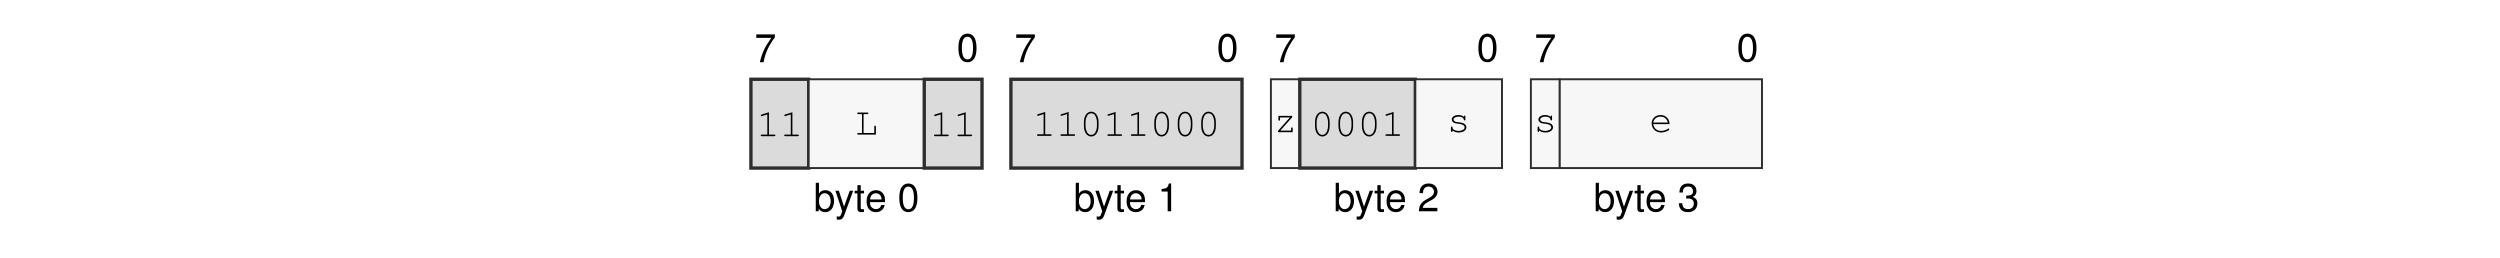
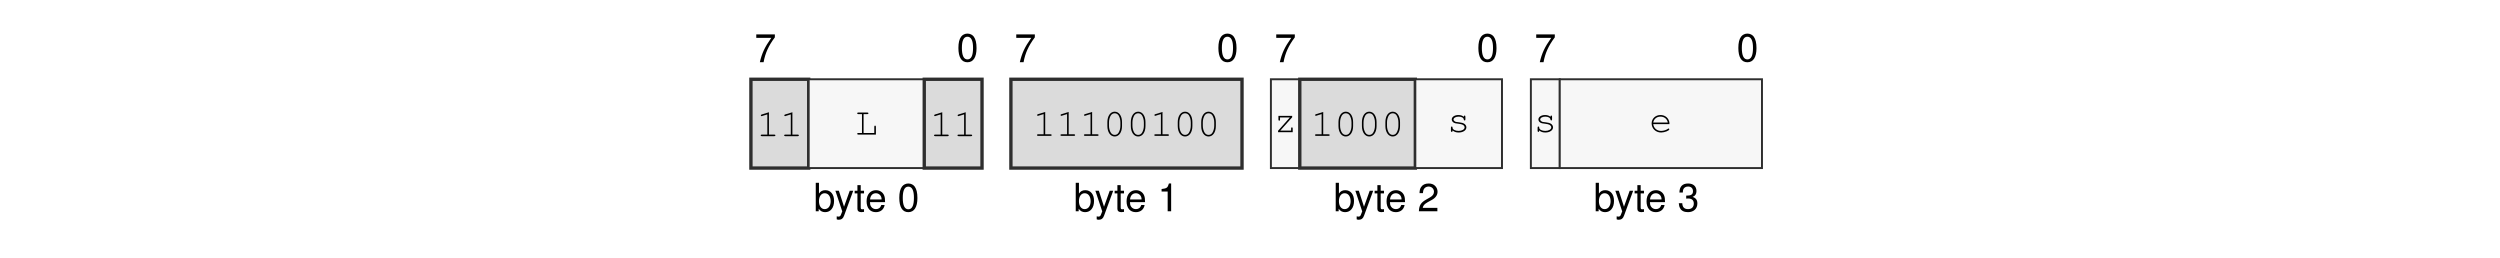
<svg xmlns="http://www.w3.org/2000/svg" xmlns:xlink="http://www.w3.org/1999/xlink" width="437.474" height="45.128" viewBox="0 0 437.474 45.128">
  <defs>
    <g>
      <g id="glyph-0-0">
        <path d="M 3.562 -4.859 L 0.312 -4.859 L 0.312 -4.25 L 2.938 -4.25 C 1.781 -2.609 1.312 -1.594 0.938 0 L 1.594 0 C 1.859 -1.547 2.469 -2.891 3.562 -4.344 Z M 3.562 -4.859 " />
      </g>
      <g id="glyph-0-1">
        <path d="M 1.875 -4.859 C 1.438 -4.859 1.016 -4.656 0.766 -4.312 C 0.453 -3.891 0.297 -3.25 0.297 -2.344 C 0.297 -0.719 0.844 0.156 1.875 0.156 C 2.906 0.156 3.469 -0.719 3.469 -2.312 C 3.469 -3.25 3.312 -3.875 3 -4.312 C 2.75 -4.656 2.344 -4.859 1.875 -4.859 Z M 1.875 -4.312 C 2.531 -4.312 2.859 -3.656 2.859 -2.359 C 2.859 -0.984 2.531 -0.344 1.875 -0.344 C 1.234 -0.344 0.906 -1.016 0.906 -2.344 C 0.906 -3.672 1.234 -4.312 1.875 -4.312 Z M 1.875 -4.312 " />
      </g>
      <g id="glyph-0-2">
        <path d="M 0.375 -4.984 L 0.375 0 L 0.891 0 L 0.891 -0.453 C 1.156 -0.047 1.516 0.156 2.016 0.156 C 2.969 0.156 3.578 -0.609 3.578 -1.812 C 3.578 -2.969 2.984 -3.688 2.047 -3.688 C 1.547 -3.688 1.203 -3.5 0.938 -3.094 L 0.938 -4.984 Z M 1.938 -3.156 C 2.578 -3.156 2.984 -2.594 2.984 -1.75 C 2.984 -0.938 2.562 -0.375 1.938 -0.375 C 1.328 -0.375 0.938 -0.922 0.938 -1.766 C 0.938 -2.609 1.328 -3.156 1.938 -3.156 Z M 1.938 -3.156 " />
      </g>
      <g id="glyph-0-3">
        <path d="M 2.656 -3.594 L 1.656 -0.797 L 0.75 -3.594 L 0.141 -3.594 L 1.344 0.016 L 1.125 0.578 C 1.047 0.828 0.906 0.938 0.672 0.938 C 0.594 0.938 0.5 0.922 0.375 0.891 L 0.375 1.406 C 0.484 1.469 0.609 1.484 0.75 1.484 C 0.938 1.484 1.141 1.438 1.281 1.328 C 1.469 1.188 1.562 1.047 1.672 0.75 L 3.266 -3.594 Z M 2.656 -3.594 " />
      </g>
      <g id="glyph-0-4">
        <path d="M 1.734 -3.594 L 1.156 -3.594 L 1.156 -4.578 L 0.578 -4.578 L 0.578 -3.594 L 0.094 -3.594 L 0.094 -3.125 L 0.578 -3.125 L 0.578 -0.406 C 0.578 -0.047 0.828 0.156 1.266 0.156 C 1.406 0.156 1.547 0.141 1.734 0.109 L 1.734 -0.375 C 1.656 -0.344 1.578 -0.344 1.469 -0.344 C 1.219 -0.344 1.156 -0.406 1.156 -0.656 L 1.156 -3.125 L 1.734 -3.125 Z M 1.734 -3.594 " />
      </g>
      <g id="glyph-0-5">
        <path d="M 3.516 -1.594 C 3.516 -2.156 3.469 -2.484 3.359 -2.75 C 3.141 -3.328 2.594 -3.688 1.922 -3.688 C 0.922 -3.688 0.281 -2.922 0.281 -1.75 C 0.281 -0.562 0.891 0.156 1.906 0.156 C 2.719 0.156 3.297 -0.312 3.438 -1.094 L 2.859 -1.094 C 2.703 -0.609 2.375 -0.375 1.922 -0.375 C 1.562 -0.375 1.25 -0.531 1.062 -0.828 C 0.922 -1.047 0.875 -1.25 0.875 -1.594 Z M 0.891 -2.062 C 0.938 -2.734 1.328 -3.156 1.906 -3.156 C 2.469 -3.156 2.906 -2.703 2.906 -2.109 C 2.906 -2.094 2.906 -2.078 2.891 -2.062 Z M 0.891 -2.062 " />
      </g>
      <g id="glyph-0-6">
        <path d="M 1.766 -3.453 L 1.766 0 L 2.375 0 L 2.375 -4.859 L 1.984 -4.859 C 1.766 -4.109 1.625 -4 0.703 -3.891 L 0.703 -3.453 Z M 1.766 -3.453 " />
      </g>
      <g id="glyph-0-7">
        <path d="M 3.469 -0.594 L 0.906 -0.594 C 0.969 -1 1.188 -1.25 1.781 -1.594 L 2.469 -1.969 C 3.141 -2.328 3.5 -2.828 3.5 -3.422 C 3.5 -3.828 3.328 -4.203 3.047 -4.469 C 2.766 -4.734 2.406 -4.859 1.938 -4.859 C 1.328 -4.859 0.875 -4.641 0.609 -4.219 C 0.438 -3.969 0.359 -3.656 0.344 -3.172 L 0.938 -3.172 C 0.969 -3.5 1 -3.703 1.094 -3.859 C 1.25 -4.141 1.562 -4.328 1.922 -4.328 C 2.469 -4.328 2.875 -3.938 2.875 -3.422 C 2.875 -3.031 2.656 -2.703 2.219 -2.453 L 1.594 -2.094 C 0.578 -1.531 0.281 -1.062 0.234 0 L 3.469 0 Z M 3.469 -0.594 " />
      </g>
      <g id="glyph-0-8">
        <path d="M 1.516 -2.219 L 1.594 -2.219 L 1.844 -2.234 C 2.5 -2.234 2.844 -1.938 2.844 -1.344 C 2.844 -0.734 2.469 -0.375 1.844 -0.375 C 1.188 -0.375 0.859 -0.703 0.828 -1.406 L 0.219 -1.406 C 0.25 -1.016 0.312 -0.766 0.438 -0.547 C 0.672 -0.078 1.156 0.156 1.828 0.156 C 2.812 0.156 3.469 -0.438 3.469 -1.359 C 3.469 -1.969 3.219 -2.312 2.641 -2.516 C 3.094 -2.688 3.312 -3.031 3.312 -3.516 C 3.312 -4.359 2.766 -4.859 1.844 -4.859 C 0.859 -4.859 0.344 -4.312 0.328 -3.281 L 0.922 -3.281 C 0.938 -3.578 0.953 -3.75 1.031 -3.891 C 1.172 -4.156 1.469 -4.328 1.844 -4.328 C 2.375 -4.328 2.703 -4.016 2.703 -3.5 C 2.703 -3.156 2.578 -2.953 2.312 -2.844 C 2.156 -2.766 1.938 -2.75 1.516 -2.734 Z M 1.516 -2.219 " />
      </g>
      <g id="glyph-1-0">
        <path d="M 2.203 -4.188 L 0.938 -3.797 C 0.828 -3.75 0.781 -3.719 0.781 -3.641 C 0.781 -3.578 0.859 -3.5 0.922 -3.5 C 0.938 -3.5 0.984 -3.516 1.016 -3.531 L 1.922 -3.812 L 1.922 -0.281 L 0.969 -0.281 C 0.828 -0.281 0.766 -0.234 0.766 -0.141 C 0.766 -0.047 0.844 0 0.969 0 L 3.141 0 C 3.266 0 3.328 -0.047 3.328 -0.141 C 3.328 -0.234 3.266 -0.281 3.141 -0.281 L 2.203 -0.281 Z M 2.203 -4.188 " />
      </g>
      <g id="glyph-1-1">
        <path d="M 1.547 -3.578 L 2.203 -3.578 C 2.328 -3.578 2.391 -3.625 2.391 -3.719 C 2.391 -3.812 2.328 -3.859 2.203 -3.859 L 0.609 -3.859 C 0.5 -3.859 0.438 -3.812 0.438 -3.719 C 0.438 -3.625 0.5 -3.578 0.609 -3.578 L 1.266 -3.578 L 1.266 -0.281 L 0.609 -0.281 C 0.5 -0.281 0.438 -0.234 0.438 -0.141 C 0.438 -0.047 0.5 0 0.609 0 L 3.703 0 L 3.703 -1.375 C 3.703 -1.5 3.656 -1.562 3.562 -1.562 C 3.469 -1.562 3.422 -1.5 3.422 -1.375 L 3.422 -0.281 L 1.547 -0.281 Z M 1.547 -3.578 " />
      </g>
      <g id="glyph-1-2">
        <path d="M 3.328 -2.406 C 3.328 -3.484 2.812 -4.234 2.047 -4.234 C 1.297 -4.234 0.766 -3.484 0.766 -2.406 L 0.766 -1.719 C 0.766 -0.641 1.297 0.109 2.047 0.109 C 2.812 0.109 3.328 -0.641 3.328 -1.719 Z M 1.047 -2.375 C 1.047 -2.812 1.172 -3.266 1.375 -3.594 C 1.531 -3.812 1.766 -3.953 2.047 -3.953 C 2.344 -3.953 2.578 -3.812 2.719 -3.594 C 2.922 -3.266 3.047 -2.812 3.047 -2.375 L 3.047 -1.766 C 3.047 -1.328 2.922 -0.859 2.719 -0.547 C 2.578 -0.312 2.344 -0.172 2.047 -0.172 C 1.766 -0.172 1.531 -0.312 1.375 -0.547 C 1.172 -0.859 1.047 -1.328 1.047 -1.766 Z M 1.047 -2.375 " />
      </g>
      <g id="glyph-1-3">
        <path d="M 3.25 -2.859 L 0.844 -2.859 L 0.844 -2.203 C 0.844 -2.078 0.891 -2.016 1 -2.016 C 1.078 -2.016 1.125 -2.078 1.125 -2.203 L 1.125 -2.578 L 2.844 -2.578 L 0.781 -0.25 L 0.781 0 L 3.344 0 L 3.344 -0.656 C 3.344 -0.781 3.297 -0.844 3.203 -0.844 C 3.109 -0.844 3.062 -0.781 3.062 -0.656 L 3.062 -0.281 L 1.172 -0.281 L 3.25 -2.609 Z M 3.25 -2.859 " />
      </g>
      <g id="glyph-1-4">
        <path d="M 2.953 -2.641 C 2.719 -2.844 2.406 -2.953 2.016 -2.953 C 1.344 -2.953 0.844 -2.625 0.844 -2.172 C 0.844 -1.969 0.969 -1.766 1.156 -1.641 C 1.359 -1.516 1.547 -1.469 2.047 -1.422 C 2.422 -1.375 2.609 -1.328 2.797 -1.234 C 2.984 -1.125 3.094 -0.953 3.094 -0.797 C 3.094 -0.438 2.641 -0.172 2.047 -0.172 C 1.453 -0.172 0.984 -0.422 0.984 -0.734 L 0.984 -0.781 C 0.984 -0.875 0.938 -0.938 0.844 -0.938 C 0.75 -0.938 0.703 -0.875 0.703 -0.75 L 0.703 -0.188 C 0.703 -0.062 0.75 0 0.844 0 C 0.938 0 0.984 -0.062 0.984 -0.188 L 0.984 -0.266 C 1.266 0 1.609 0.109 2.062 0.109 C 2.828 0.109 3.406 -0.281 3.406 -0.797 C 3.406 -1.031 3.266 -1.266 3.062 -1.406 C 2.844 -1.547 2.594 -1.625 2.172 -1.672 C 1.562 -1.734 1.531 -1.75 1.375 -1.844 C 1.234 -1.938 1.156 -2.047 1.156 -2.156 C 1.156 -2.453 1.547 -2.672 2.047 -2.672 C 2.562 -2.672 2.922 -2.469 2.953 -2.156 C 2.969 -2.047 3.016 -2 3.094 -2 C 3.188 -2 3.234 -2.062 3.234 -2.188 L 3.234 -2.656 C 3.234 -2.797 3.188 -2.859 3.094 -2.859 C 3.016 -2.859 2.953 -2.781 2.953 -2.656 Z M 2.953 -2.641 " />
      </g>
      <g id="glyph-1-5">
        <path d="M 3.562 -1.359 C 3.562 -1.672 3.531 -1.812 3.438 -2.031 C 3.203 -2.594 2.656 -2.953 1.984 -2.953 C 1.109 -2.953 0.438 -2.312 0.438 -1.484 C 0.438 -0.594 1.156 0.109 2.094 0.109 C 2.703 0.109 3.531 -0.219 3.531 -0.453 C 3.531 -0.531 3.469 -0.594 3.406 -0.594 C 3.359 -0.594 3.344 -0.578 3.297 -0.547 C 3.016 -0.328 2.516 -0.172 2.094 -0.172 C 1.359 -0.172 0.812 -0.641 0.719 -1.359 Z M 0.719 -1.641 C 0.828 -2.266 1.328 -2.672 1.984 -2.672 C 2.656 -2.672 3.156 -2.266 3.266 -1.641 Z M 0.719 -1.641 " />
      </g>
    </g>
  </defs>
  <g fill="rgb(0%, 0%, 0%)" fill-opacity="1">
    <use xlink:href="#glyph-0-0" x="132.029" y="10.88" />
  </g>
  <g fill="rgb(0%, 0%, 0%)" fill-opacity="1">
    <use xlink:href="#glyph-0-1" x="167.414" y="10.739" />
  </g>
  <g fill="rgb(0%, 0%, 0%)" fill-opacity="1">
    <use xlink:href="#glyph-0-2" x="142.374" y="36.969" />
  </g>
  <g fill="rgb(0%, 0%, 0%)" fill-opacity="1">
    <use xlink:href="#glyph-0-3" x="146.041" y="36.969" />
    <use xlink:href="#glyph-0-4" x="149.461" y="36.969" />
    <use xlink:href="#glyph-0-5" x="151.363" y="36.969" />
  </g>
  <g fill="rgb(0%, 0%, 0%)" fill-opacity="1">
    <use xlink:href="#glyph-0-1" x="157.069" y="36.969" />
  </g>
  <g fill="rgb(0%, 0%, 0%)" fill-opacity="1">
    <use xlink:href="#glyph-0-0" x="177.523" y="10.88" />
  </g>
  <g fill="rgb(0%, 0%, 0%)" fill-opacity="1">
    <use xlink:href="#glyph-0-1" x="212.908" y="10.739" />
  </g>
  <g fill="rgb(0%, 0%, 0%)" fill-opacity="1">
    <use xlink:href="#glyph-0-2" x="187.867" y="36.969" />
  </g>
  <g fill="rgb(0%, 0%, 0%)" fill-opacity="1">
    <use xlink:href="#glyph-0-3" x="191.535" y="36.969" />
    <use xlink:href="#glyph-0-4" x="194.955" y="36.969" />
    <use xlink:href="#glyph-0-5" x="196.857" y="36.969" />
  </g>
  <g fill="rgb(0%, 0%, 0%)" fill-opacity="1">
    <use xlink:href="#glyph-0-6" x="202.563" y="36.969" />
  </g>
  <g fill="rgb(0%, 0%, 0%)" fill-opacity="1">
    <use xlink:href="#glyph-0-0" x="223.017" y="10.88" />
  </g>
  <g fill="rgb(0%, 0%, 0%)" fill-opacity="1">
    <use xlink:href="#glyph-0-1" x="258.402" y="10.739" />
  </g>
  <g fill="rgb(0%, 0%, 0%)" fill-opacity="1">
    <use xlink:href="#glyph-0-2" x="233.361" y="36.969" />
  </g>
  <g fill="rgb(0%, 0%, 0%)" fill-opacity="1">
    <use xlink:href="#glyph-0-3" x="237.029" y="36.969" />
    <use xlink:href="#glyph-0-4" x="240.449" y="36.969" />
    <use xlink:href="#glyph-0-5" x="242.351" y="36.969" />
  </g>
  <g fill="rgb(0%, 0%, 0%)" fill-opacity="1">
    <use xlink:href="#glyph-0-7" x="248.057" y="36.969" />
  </g>
  <g fill="rgb(0%, 0%, 0%)" fill-opacity="1">
    <use xlink:href="#glyph-0-0" x="268.511" y="10.88" />
  </g>
  <g fill="rgb(0%, 0%, 0%)" fill-opacity="1">
    <use xlink:href="#glyph-0-1" x="303.896" y="10.739" />
  </g>
  <g fill="rgb(0%, 0%, 0%)" fill-opacity="1">
    <use xlink:href="#glyph-0-2" x="278.856" y="36.969" />
  </g>
  <g fill="rgb(0%, 0%, 0%)" fill-opacity="1">
    <use xlink:href="#glyph-0-3" x="282.523" y="36.969" />
    <use xlink:href="#glyph-0-4" x="285.944" y="36.969" />
    <use xlink:href="#glyph-0-5" x="287.846" y="36.969" />
  </g>
  <g fill="rgb(0%, 0%, 0%)" fill-opacity="1">
    <use xlink:href="#glyph-0-8" x="293.552" y="36.969" />
  </g>
  <path fill-rule="nonzero" fill="rgb(85.999%, 85.999%, 85.999%)" fill-opacity="1" stroke-width="0.598" stroke-linecap="butt" stroke-linejoin="miter" stroke="rgb(17.999%, 17.999%, 17.999%)" stroke-opacity="1" stroke-miterlimit="10" d="M -0.001 0.002 L -0.001 15.841 L 10.304 15.841 L 10.304 0.002 Z M -0.001 0.002 " transform="matrix(0.981043, 0, 0, -0.981043, 131.4035, 29.41168)" />
  <g fill="rgb(0%, 0%, 0%)" fill-opacity="1">
    <use xlink:href="#glyph-1-0" x="132.353" y="23.83" />
    <use xlink:href="#glyph-1-0" x="136.458" y="23.83" />
  </g>
  <path fill-rule="nonzero" fill="rgb(96.999%, 96.999%, 96.999%)" fill-opacity="1" stroke-width="0.349" stroke-linecap="butt" stroke-linejoin="miter" stroke="rgb(17.999%, 17.999%, 17.999%)" stroke-opacity="1" stroke-miterlimit="10" d="M 10.304 0.002 L 10.304 15.841 L 30.917 15.841 L 30.917 0.002 Z M 10.304 0.002 " transform="matrix(0.981043, 0, 0, -0.981043, 131.4035, 29.41168)" />
  <g fill="rgb(0%, 0%, 0%)" fill-opacity="1">
    <use xlink:href="#glyph-1-1" x="149.57" y="23.549" />
  </g>
  <path fill-rule="nonzero" fill="rgb(85.999%, 85.999%, 85.999%)" fill-opacity="1" stroke-width="0.598" stroke-linecap="butt" stroke-linejoin="miter" stroke="rgb(17.999%, 17.999%, 17.999%)" stroke-opacity="1" stroke-miterlimit="10" d="M 30.917 0.002 L 30.917 15.841 L 41.222 15.841 L 41.222 0.002 Z M 30.917 0.002 " transform="matrix(0.981043, 0, 0, -0.981043, 131.4035, 29.41168)" />
  <g fill="rgb(0%, 0%, 0%)" fill-opacity="1">
    <use xlink:href="#glyph-1-0" x="162.683" y="23.83" />
    <use xlink:href="#glyph-1-0" x="166.788" y="23.83" />
  </g>
  <path fill-rule="nonzero" fill="rgb(85.999%, 85.999%, 85.999%)" fill-opacity="1" stroke-width="0.598" stroke-linecap="butt" stroke-linejoin="miter" stroke="rgb(17.999%, 17.999%, 17.999%)" stroke-opacity="1" stroke-miterlimit="10" d="M 46.374 0.002 L 46.374 15.841 L 87.597 15.841 L 87.597 0.002 Z M 46.374 0.002 " transform="matrix(0.981043, 0, 0, -0.981043, 131.4035, 29.41168)" />
  <g fill="rgb(0%, 0%, 0%)" fill-opacity="1">
    <use xlink:href="#glyph-1-0" x="180.698" y="23.777" />
    <use xlink:href="#glyph-1-0" x="184.803" y="23.777" />
-     <use xlink:href="#glyph-1-2" x="188.908" y="23.777" />
-     <use xlink:href="#glyph-1-0" x="193.013" y="23.777" />
-     <use xlink:href="#glyph-1-0" x="197.118" y="23.777" />
-     <use xlink:href="#glyph-1-2" x="201.223" y="23.777" />
+     <use xlink:href="#glyph-1-0" x="188.908" y="23.777" />
+     <use xlink:href="#glyph-1-2" x="193.013" y="23.777" />
+     <use xlink:href="#glyph-1-2" x="197.118" y="23.777" />
+     <use xlink:href="#glyph-1-0" x="201.223" y="23.777" />
    <use xlink:href="#glyph-1-2" x="205.328" y="23.777" />
    <use xlink:href="#glyph-1-2" x="209.433" y="23.777" />
  </g>
  <path fill-rule="nonzero" fill="rgb(96.999%, 96.999%, 96.999%)" fill-opacity="1" stroke-width="0.349" stroke-linecap="butt" stroke-linejoin="miter" stroke="rgb(17.999%, 17.999%, 17.999%)" stroke-opacity="1" stroke-miterlimit="10" d="M 92.749 0.002 L 92.749 15.841 L 97.902 15.841 L 97.902 0.002 Z M 92.749 0.002 " transform="matrix(0.981043, 0, 0, -0.981043, 131.4035, 29.41168)" />
  <g fill="rgb(0%, 0%, 0%)" fill-opacity="1">
    <use xlink:href="#glyph-1-3" x="222.867" y="23.133" />
  </g>
  <path fill-rule="nonzero" fill="rgb(85.999%, 85.999%, 85.999%)" fill-opacity="1" stroke-width="0.598" stroke-linecap="butt" stroke-linejoin="miter" stroke="rgb(17.999%, 17.999%, 17.999%)" stroke-opacity="1" stroke-miterlimit="10" d="M 97.902 0.002 L 97.902 15.841 L 118.511 15.841 L 118.511 0.002 Z M 97.902 0.002 " transform="matrix(0.981043, 0, 0, -0.981043, 131.4035, 29.41168)" />
  <g fill="rgb(0%, 0%, 0%)" fill-opacity="1">
-     <use xlink:href="#glyph-1-2" x="229.347" y="23.777" />
+     <use xlink:href="#glyph-1-0" x="229.347" y="23.777" />
    <use xlink:href="#glyph-1-2" x="233.452" y="23.777" />
    <use xlink:href="#glyph-1-2" x="237.557" y="23.777" />
-     <use xlink:href="#glyph-1-0" x="241.662" y="23.777" />
+     <use xlink:href="#glyph-1-2" x="241.662" y="23.777" />
  </g>
  <path fill-rule="nonzero" fill="rgb(96.999%, 96.999%, 96.999%)" fill-opacity="1" stroke-width="0.349" stroke-linecap="butt" stroke-linejoin="miter" stroke="rgb(17.999%, 17.999%, 17.999%)" stroke-opacity="1" stroke-miterlimit="10" d="M 118.511 0.002 L 118.511 15.841 L 133.968 15.841 L 133.968 0.002 Z M 118.511 0.002 " transform="matrix(0.981043, 0, 0, -0.981043, 131.4035, 29.41168)" />
  <g fill="rgb(0%, 0%, 0%)" fill-opacity="1">
    <use xlink:href="#glyph-1-4" x="253.196" y="23.08" />
  </g>
  <path fill-rule="nonzero" fill="rgb(96.999%, 96.999%, 96.999%)" fill-opacity="1" stroke-width="0.349" stroke-linecap="butt" stroke-linejoin="miter" stroke="rgb(17.999%, 17.999%, 17.999%)" stroke-opacity="1" stroke-miterlimit="10" d="M 139.12 0.002 L 139.12 15.841 L 144.273 15.841 L 144.273 0.002 Z M 139.12 0.002 " transform="matrix(0.981043, 0, 0, -0.981043, 131.4035, 29.41168)" />
  <g fill="rgb(0%, 0%, 0%)" fill-opacity="1">
    <use xlink:href="#glyph-1-4" x="268.361" y="23.08" />
  </g>
  <path fill-rule="nonzero" fill="rgb(96.999%, 96.999%, 96.999%)" fill-opacity="1" stroke-width="0.349" stroke-linecap="butt" stroke-linejoin="miter" stroke="rgb(17.999%, 17.999%, 17.999%)" stroke-opacity="1" stroke-miterlimit="10" d="M 144.273 0.002 L 144.273 15.841 L 180.343 15.841 L 180.343 0.002 Z M 144.273 0.002 " transform="matrix(0.981043, 0, 0, -0.981043, 131.4035, 29.41168)" />
  <g fill="rgb(0%, 0%, 0%)" fill-opacity="1">
    <use xlink:href="#glyph-1-5" x="288.58" y="23.08" />
  </g>
</svg>
